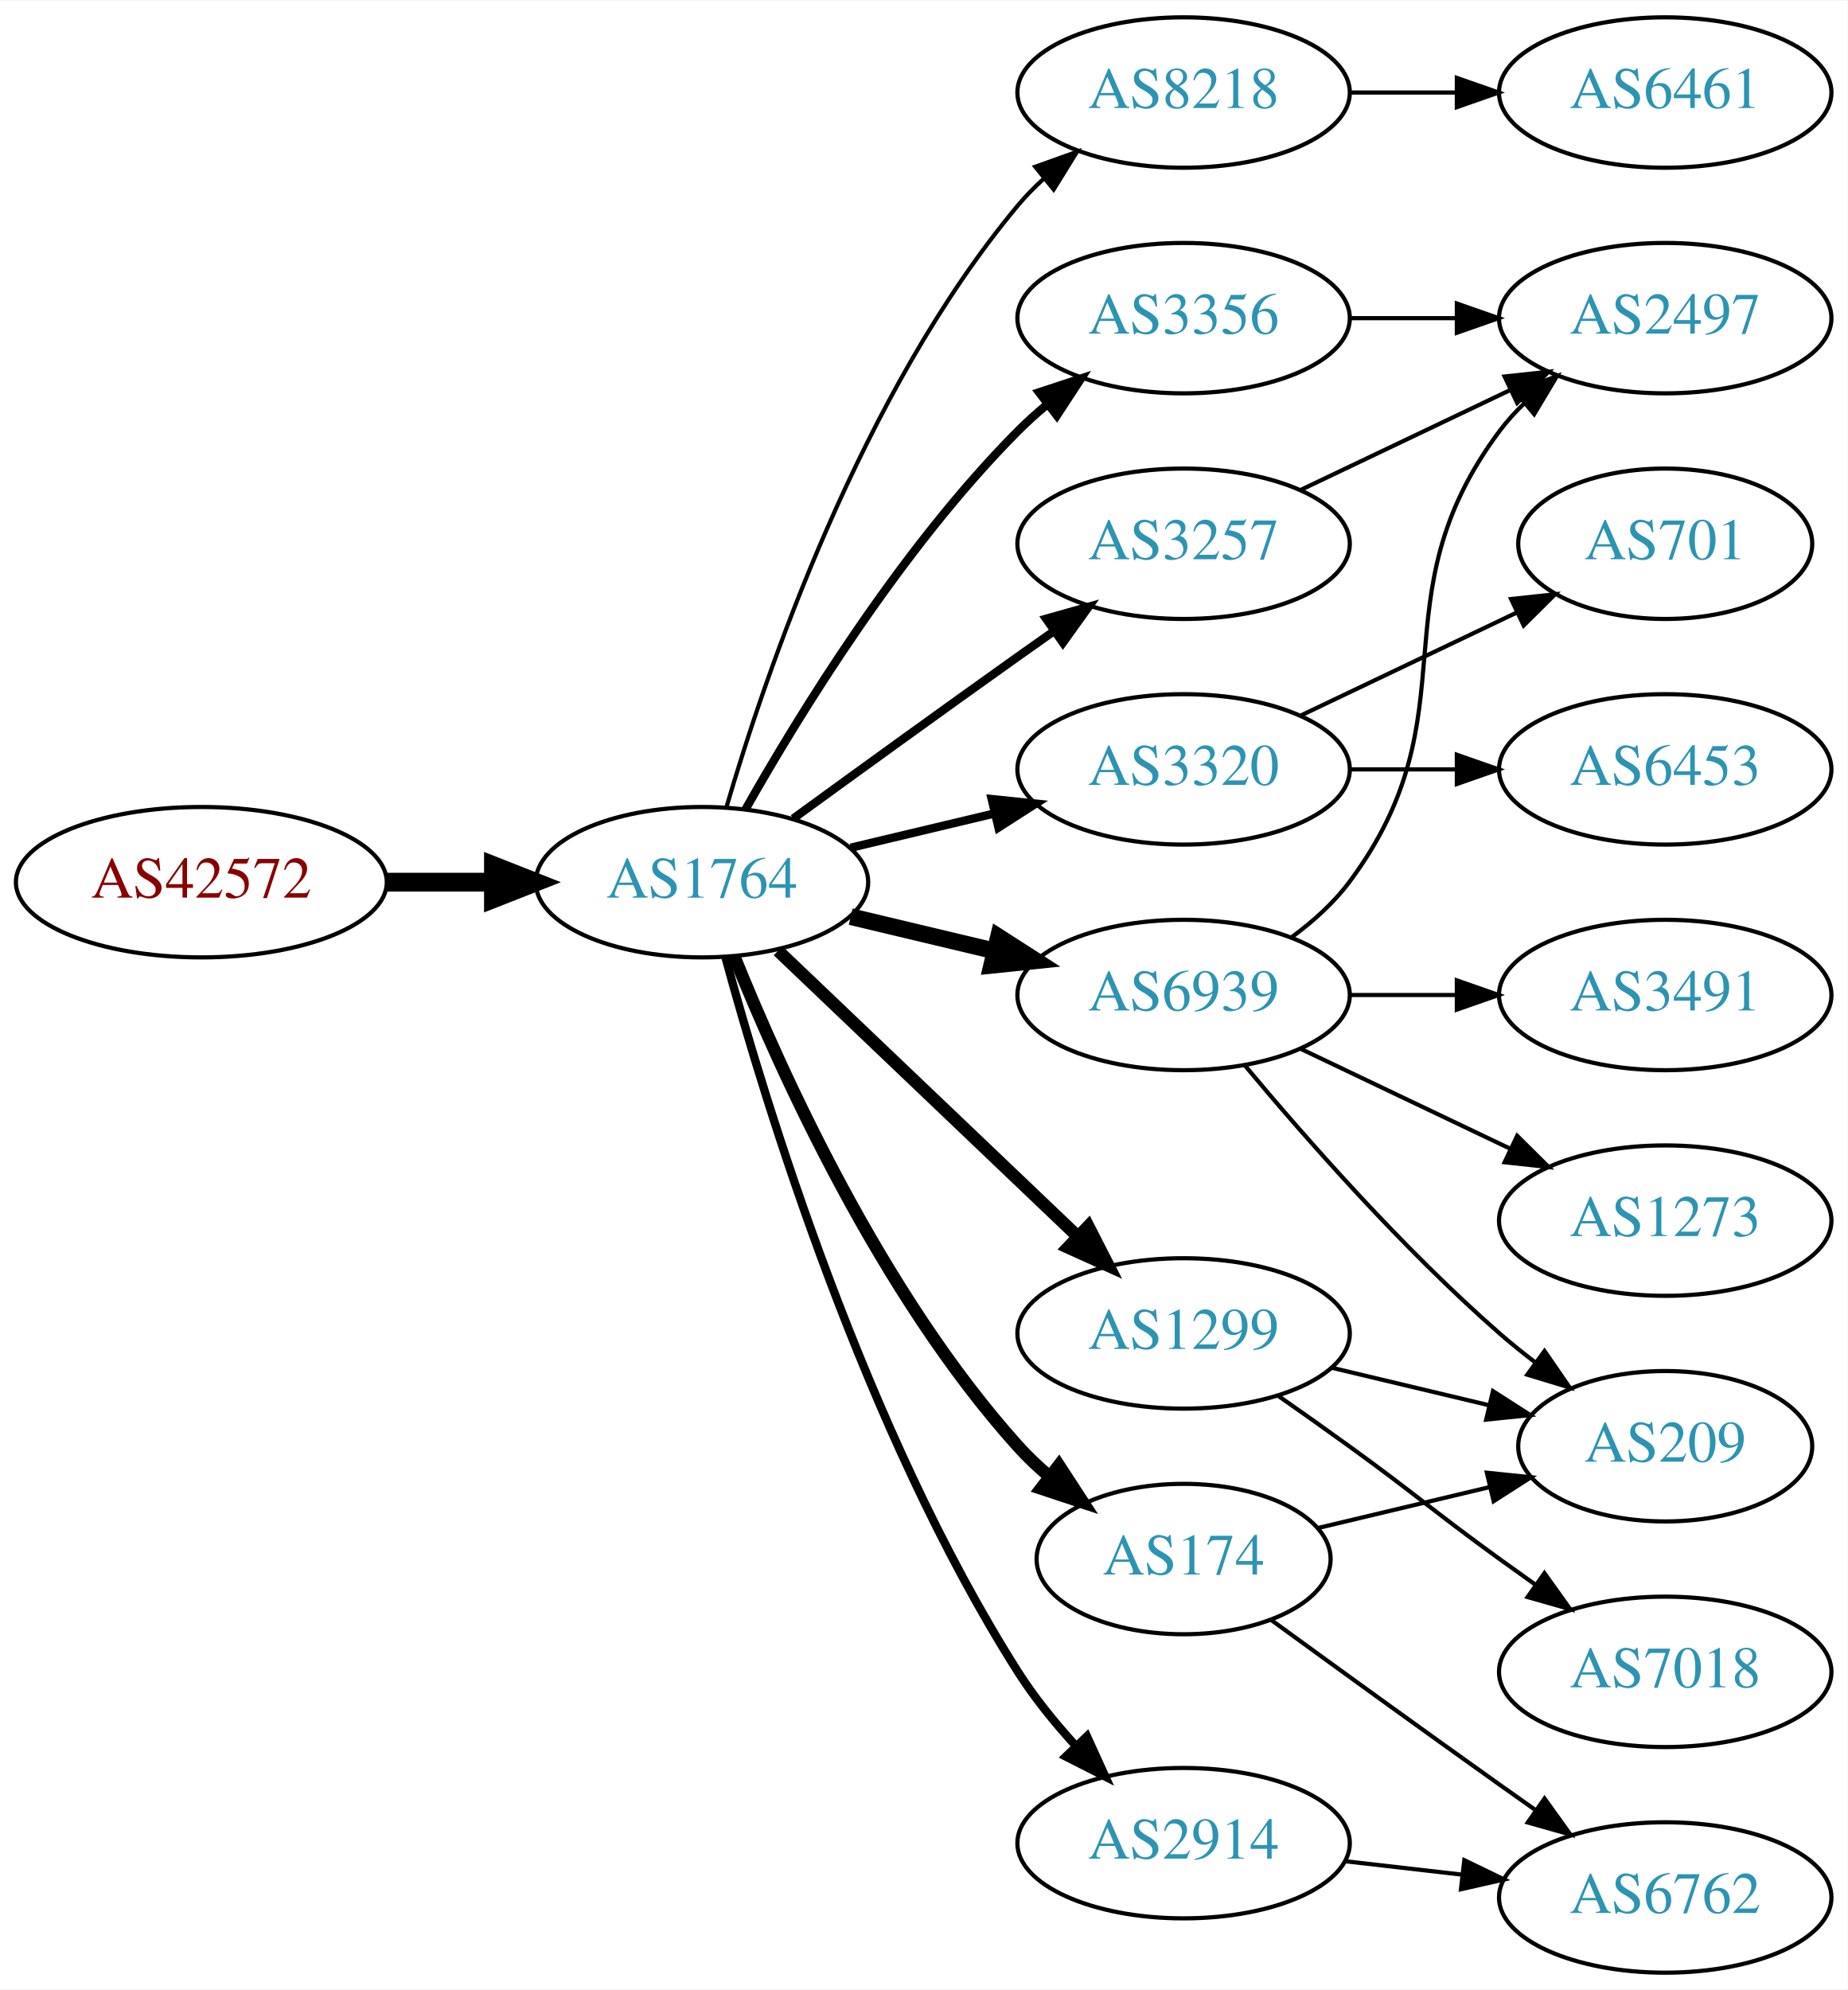
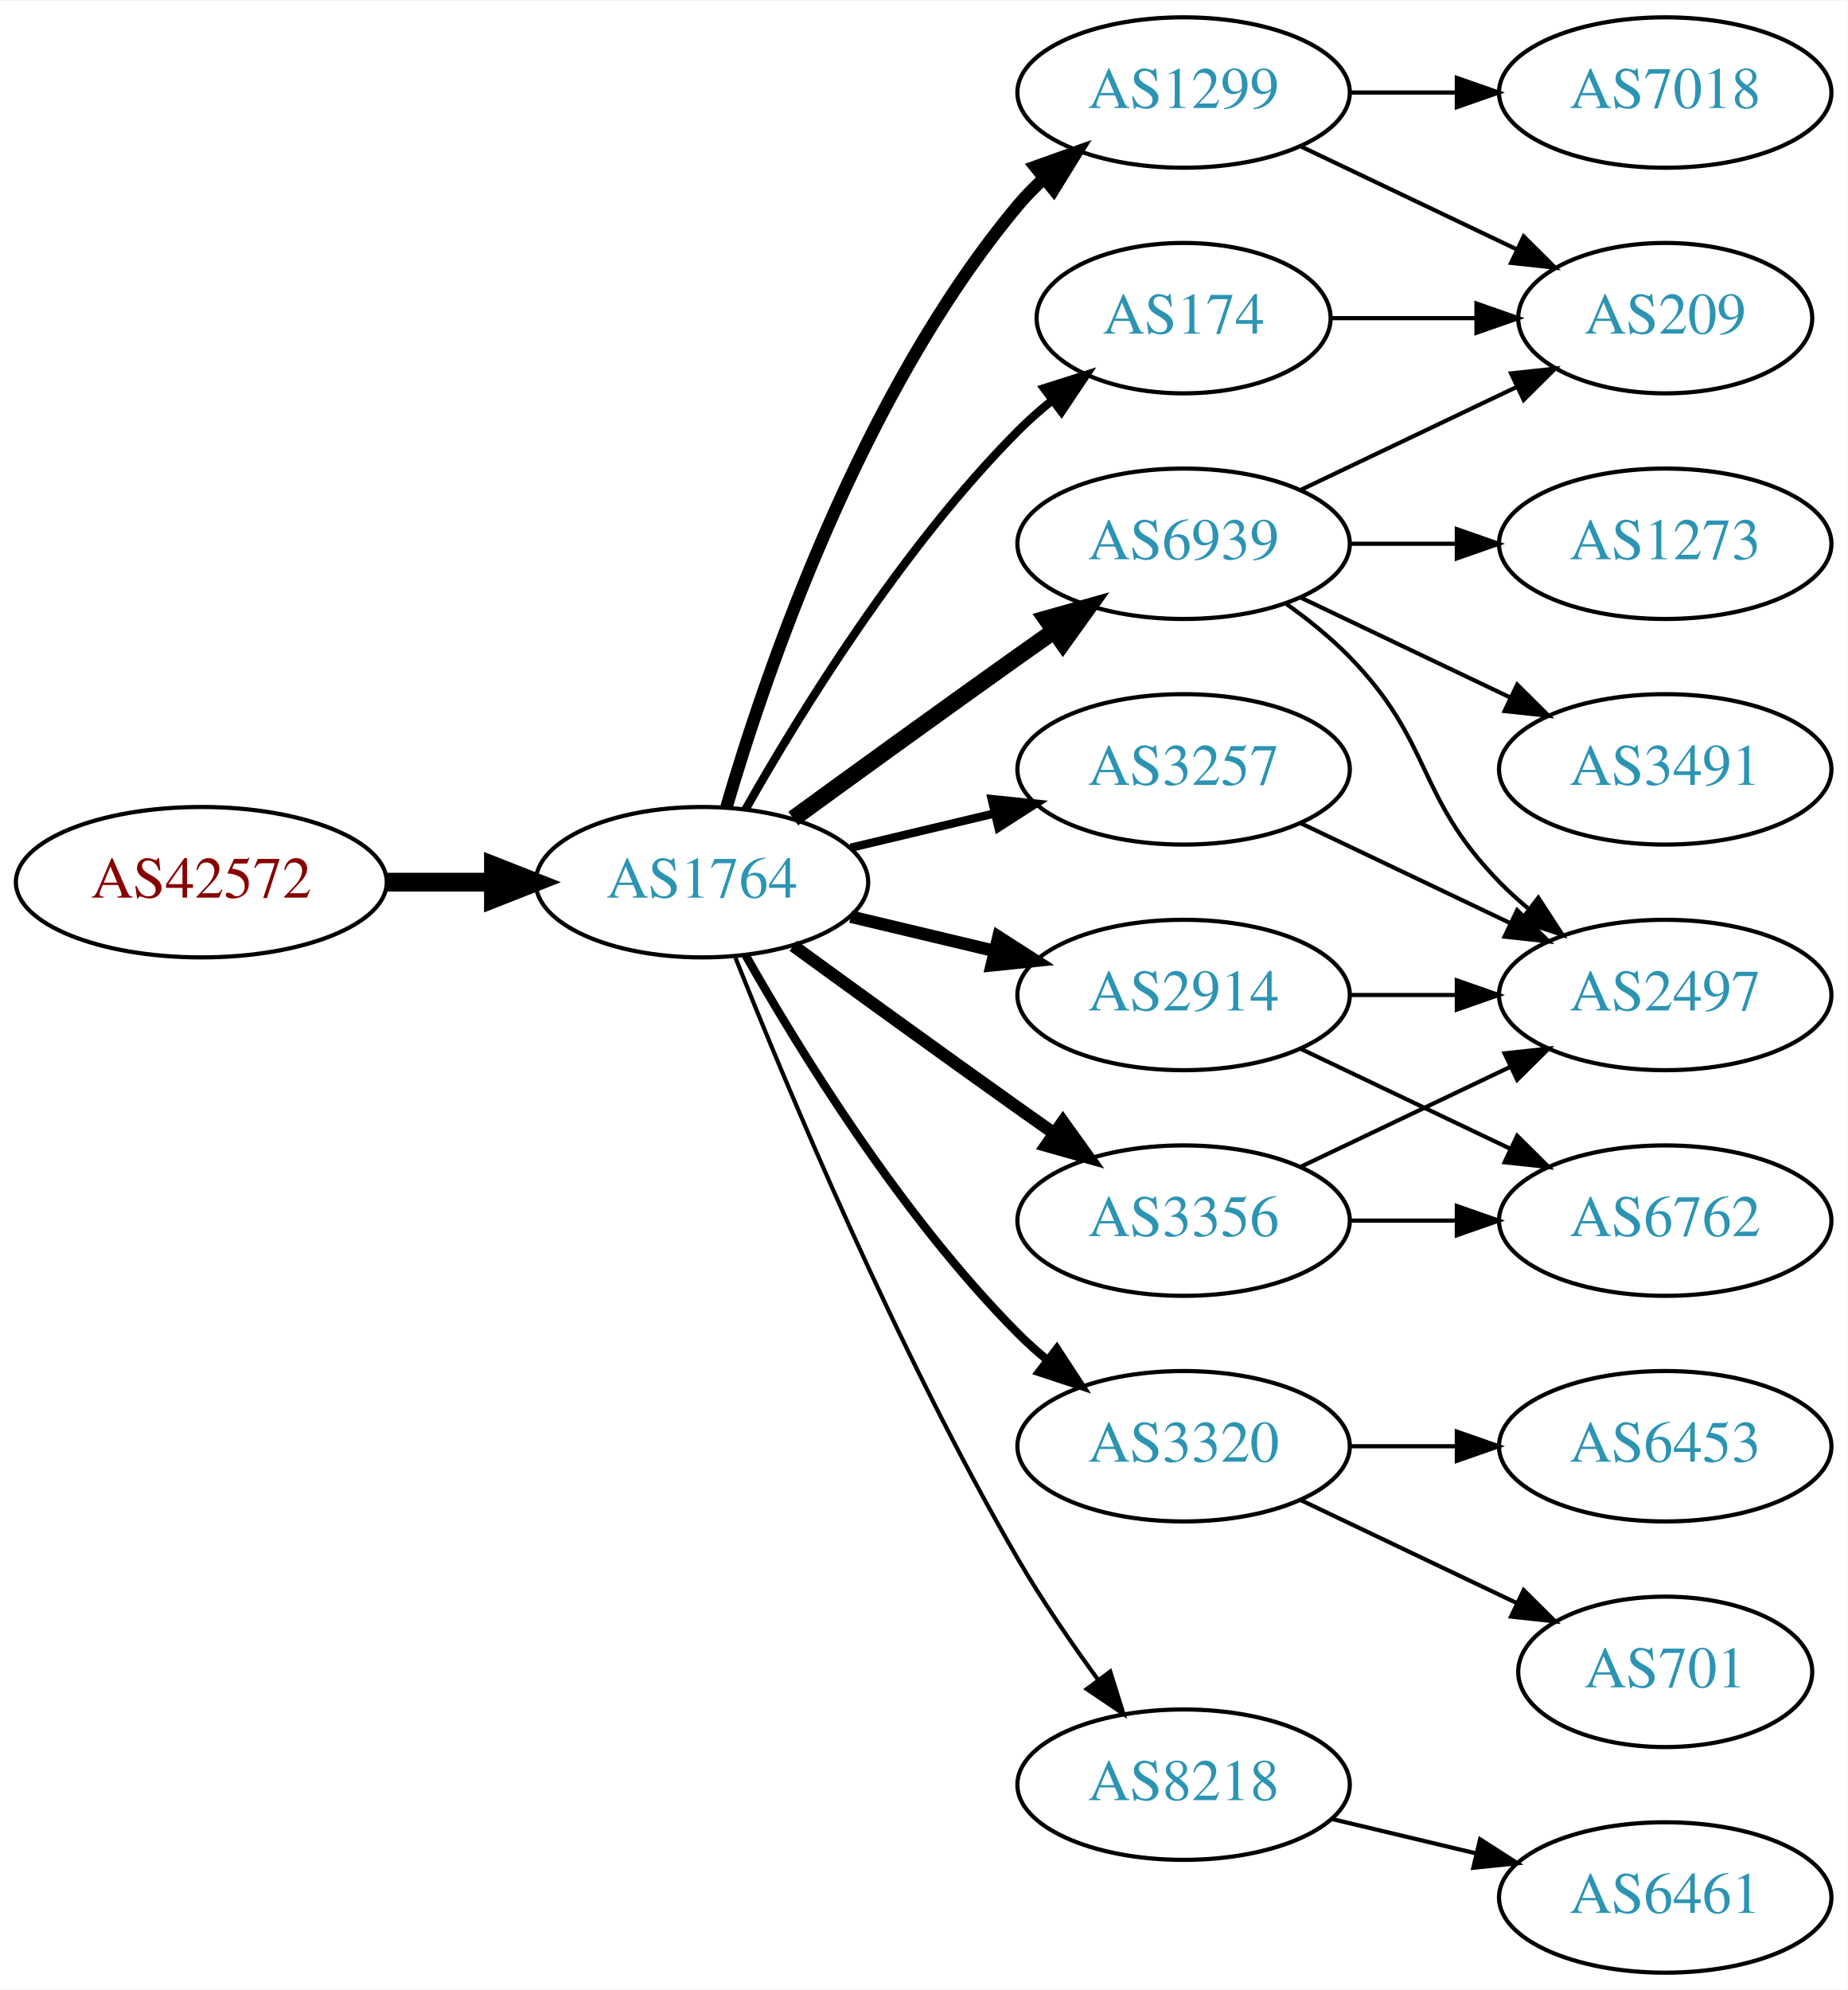
<svg xmlns="http://www.w3.org/2000/svg" xmlns:xlink="http://www.w3.org/1999/xlink" width="442pt" height="476pt" viewBox="0.00 0.00 442.27 476.00">
  <g id="graph0" class="graph" transform="scale(1 1) rotate(0) translate(4 472)">
    <polygon fill="white" stroke="none" points="-4,4 -4,-472 438.271,-472 438.271,4 -4,4" />
    <g id="node1" class="node">
      <g id="a_node1">
        <a xlink:href="/asn/42572" xlink:title="AS42572 ~ abaton EDV-Dienstleistungs GmbH [AT]">
          <ellipse fill="#ffffff" stroke="black" cx="44.196" cy="-261" rx="44.393" ry="18" />
          <text text-anchor="middle" x="44.196" y="-257.3" font-family="Times,serif" font-size="14.00" fill="#880000">AS42572</text>
        </a>
      </g>
    </g>
    <g id="node2" class="node">
      <g id="a_node2">
        <a xlink:href="/asn/1764" xlink:title="AS1764 ~ NEXTLAYER-AS [AT]">
          <ellipse fill="#ffffff" stroke="black" cx="164.039" cy="-261" rx="39.794" ry="18" />
          <text text-anchor="middle" x="164.039" y="-257.3" font-family="Times,serif" font-size="14.00" fill="#2c94b3">AS1764</text>
        </a>
      </g>
    </g>
    <g id="edge1" class="edge">
      <path fill="none" stroke="black" stroke-width="4.5" d="M88.407,-261C96.72,-261 105.482,-261 113.965,-261" />
      <polygon fill="black" stroke="black" stroke-width="4.5" points="114.123,-264.938 124.123,-261 114.123,-257.063 114.123,-264.938" />
    </g>
    <g id="node3" class="node">
      <g id="a_node3">
-         <a xlink:href="/asn/8218" xlink:title="AS8218 ~ legacy Neotelecoms [FR]">
-           <ellipse fill="#ffffff" stroke="black" cx="279.332" cy="-450" rx="39.794" ry="18" />
-           <text text-anchor="middle" x="279.332" y="-446.3" font-family="Times,serif" font-size="14.00" fill="#2c94b3">AS8218</text>
+         <a xlink:href="/asn/174" xlink:title="AS174 ~ Cogent Communications [US]">
+           <ellipse fill="#ffffff" stroke="black" cx="279.332" cy="-396" rx="35.194" ry="18" />
+           <text text-anchor="middle" x="279.332" y="-392.3" font-family="Times,serif" font-size="14.00" fill="#2c94b3">AS174</text>
        </a>
      </g>
    </g>
    <g id="edge2" class="edge">
-       <path fill="none" stroke="black" d="M169.913,-279.002C179.227,-310.844 202.043,-377.981 239.685,-423 241.555,-425.237 243.654,-427.374 245.88,-429.396" />
-       <polygon fill="black" stroke="black" points="243.823,-432.234 253.799,-435.804 248.227,-426.793 243.823,-432.234" />
+       <path fill="none" stroke="black" stroke-width="2" d="M174.498,-278.49C187.28,-301.096 211.712,-340.886 239.685,-369 242.185,-371.513 244.946,-373.949 247.807,-376.261" />
+       <polygon fill="black" stroke="black" stroke-width="2" points="245.905,-379.21 256.004,-382.413 250.108,-373.611 245.905,-379.21" />
    </g>
    <g id="node4" class="node">
      <g id="a_node4">
-         <a xlink:href="/asn/3356" xlink:title="AS3356 ~ Level 3 Parent, LLC [US]">
-           <ellipse fill="#ffffff" stroke="black" cx="279.332" cy="-396" rx="39.794" ry="18" />
-           <text text-anchor="middle" x="279.332" y="-392.3" font-family="Times,serif" font-size="14.00" fill="#2c94b3">AS3356</text>
+         <a xlink:href="/asn/1299" xlink:title="AS1299 ~ Telia Carrier [EU]">
+           <ellipse fill="#ffffff" stroke="black" cx="279.332" cy="-450" rx="39.794" ry="18" />
+           <text text-anchor="middle" x="279.332" y="-446.3" font-family="Times,serif" font-size="14.00" fill="#2c94b3">AS1299</text>
        </a>
      </g>
    </g>
    <g id="edge3" class="edge">
-       <path fill="none" stroke="black" stroke-width="2" d="M174.498,-278.49C187.28,-301.096 211.712,-340.886 239.685,-369 241.796,-371.121 244.092,-373.188 246.477,-375.171" />
-       <polygon fill="black" stroke="black" stroke-width="2" points="244.73,-378.242 254.793,-381.556 248.993,-372.69 244.73,-378.242" />
+       <path fill="none" stroke="black" stroke-width="3" d="M169.913,-279.002C179.227,-310.844 202.043,-377.981 239.685,-423 241.555,-425.237 243.654,-427.374 245.88,-429.396" />
+       <polygon fill="black" stroke="black" stroke-width="3" points="243.823,-432.234 253.799,-435.804 248.227,-426.793 243.823,-432.234" />
    </g>
    <g id="node5" class="node">
      <g id="a_node5">
-         <a xlink:href="/asn/1299" xlink:title="AS1299 ~ Telia Carrier [EU]">
-           <ellipse fill="#ffffff" stroke="black" cx="279.332" cy="-153" rx="39.794" ry="18" />
-           <text text-anchor="middle" x="279.332" y="-149.3" font-family="Times,serif" font-size="14.00" fill="#2c94b3">AS1299</text>
+         <a xlink:href="/asn/2914" xlink:title="AS2914 ~ NTT America, Inc. [US]">
+           <ellipse fill="#ffffff" stroke="black" cx="279.332" cy="-234" rx="39.794" ry="18" />
+           <text text-anchor="middle" x="279.332" y="-230.3" font-family="Times,serif" font-size="14.00" fill="#2c94b3">AS2914</text>
        </a>
      </g>
    </g>
    <g id="edge4" class="edge">
-       <path fill="none" stroke="black" stroke-width="3" d="M182.245,-244.597C201.321,-226.413 232.241,-196.937 253.838,-176.349" />
-       <polygon fill="black" stroke="black" stroke-width="3" points="256.511,-178.637 261.334,-169.203 251.681,-173.57 256.511,-178.637" />
+       <path fill="none" stroke="black" stroke-width="3" d="M199.646,-252.752C210.517,-250.162 222.671,-247.265 234.114,-244.538" />
+       <polygon fill="black" stroke="black" stroke-width="3" points="235.02,-247.92 243.936,-242.197 233.397,-241.111 235.02,-247.92" />
    </g>
    <g id="node6" class="node">
      <g id="a_node6">
        <a xlink:href="/asn/3257" xlink:title="AS3257 ~ GTT [DE]">
-           <ellipse fill="#ffffff" stroke="black" cx="279.332" cy="-342" rx="39.794" ry="18" />
-           <text text-anchor="middle" x="279.332" y="-338.3" font-family="Times,serif" font-size="14.00" fill="#2c94b3">AS3257</text>
+           <ellipse fill="#ffffff" stroke="black" cx="279.332" cy="-288" rx="39.794" ry="18" />
+           <text text-anchor="middle" x="279.332" y="-284.3" font-family="Times,serif" font-size="14.00" fill="#2c94b3">AS3257</text>
        </a>
      </g>
    </g>
    <g id="edge5" class="edge">
-       <path fill="none" stroke="black" stroke-width="2" d="M185.887,-276.222C200.821,-287.091 221.435,-302.025 239.685,-315 242.506,-317.005 245.449,-319.085 248.397,-321.159" />
-       <polygon fill="black" stroke="black" stroke-width="2" points="246.424,-324.05 256.621,-326.926 250.443,-318.319 246.424,-324.05" />
+       <path fill="none" stroke="black" stroke-width="2" d="M199.646,-269.248C210.517,-271.838 222.671,-274.735 234.114,-277.462" />
+       <polygon fill="black" stroke="black" stroke-width="2" points="233.397,-280.889 243.936,-279.803 235.02,-274.08 233.397,-280.889" />
    </g>
    <g id="node7" class="node">
      <g id="a_node7">
-         <a xlink:href="/asn/3320" xlink:title="AS3320 ~ DTAG [DE]">
-           <ellipse fill="#ffffff" stroke="black" cx="279.332" cy="-288" rx="39.794" ry="18" />
-           <text text-anchor="middle" x="279.332" y="-284.3" font-family="Times,serif" font-size="14.00" fill="#2c94b3">AS3320</text>
+         <a xlink:href="/asn/3356" xlink:title="AS3356 ~ Level 3 Parent, LLC [US]">
+           <ellipse fill="#ffffff" stroke="black" cx="279.332" cy="-180" rx="39.794" ry="18" />
+           <text text-anchor="middle" x="279.332" y="-176.3" font-family="Times,serif" font-size="14.00" fill="#2c94b3">AS3356</text>
        </a>
      </g>
    </g>
    <g id="edge6" class="edge">
-       <path fill="none" stroke="black" stroke-width="2" d="M199.646,-269.248C210.517,-271.838 222.671,-274.735 234.114,-277.462" />
-       <polygon fill="black" stroke="black" stroke-width="2" points="233.397,-280.889 243.936,-279.803 235.02,-274.08 233.397,-280.889" />
+       <path fill="none" stroke="black" stroke-width="3" d="M185.887,-245.778C200.821,-234.909 221.435,-219.975 239.685,-207 242.506,-204.995 245.449,-202.915 248.397,-200.841" />
+       <polygon fill="black" stroke="black" stroke-width="3" points="250.443,-203.681 256.621,-195.074 246.424,-197.95 250.443,-203.681" />
    </g>
    <g id="node8" class="node">
      <g id="a_node8">
-         <a xlink:href="/asn/174" xlink:title="AS174 ~ Cogent Communications [US]">
-           <ellipse fill="#ffffff" stroke="black" cx="279.332" cy="-99" rx="35.194" ry="18" />
-           <text text-anchor="middle" x="279.332" y="-95.3" font-family="Times,serif" font-size="14.00" fill="#2c94b3">AS174</text>
+         <a xlink:href="/asn/3320" xlink:title="AS3320 ~ DTAG [DE]">
+           <ellipse fill="#ffffff" stroke="black" cx="279.332" cy="-126" rx="39.794" ry="18" />
+           <text text-anchor="middle" x="279.332" y="-122.3" font-family="Times,serif" font-size="14.00" fill="#2c94b3">AS3320</text>
        </a>
      </g>
    </g>
    <g id="edge7" class="edge">
-       <path fill="none" stroke="black" stroke-width="3" d="M171.786,-243.213C182.837,-215.757 206.891,-162.422 239.685,-126 242.001,-123.428 244.606,-120.97 247.341,-118.657" />
-       <polygon fill="black" stroke="black" stroke-width="3" points="249.479,-121.428 255.264,-112.552 245.207,-115.883 249.479,-121.428" />
+       <path fill="none" stroke="black" stroke-width="2" d="M174.498,-243.51C187.28,-220.904 211.712,-181.114 239.685,-153 241.796,-150.879 244.092,-148.812 246.477,-146.829" />
+       <polygon fill="black" stroke="black" stroke-width="2" points="248.993,-149.31 254.793,-140.444 244.73,-143.758 248.993,-149.31" />
    </g>
    <g id="node9" class="node">
      <g id="a_node9">
-         <a xlink:href="/asn/2914" xlink:title="AS2914 ~ NTT America, Inc. [US]">
-           <ellipse fill="#ffffff" stroke="black" cx="279.332" cy="-31" rx="39.794" ry="18" />
-           <text text-anchor="middle" x="279.332" y="-27.3" font-family="Times,serif" font-size="14.00" fill="#2c94b3">AS2914</text>
+         <a xlink:href="/asn/6939" xlink:title="AS6939 ~ Hurricane Electric LLC [US]">
+           <ellipse fill="#ffffff" stroke="black" cx="279.332" cy="-342" rx="39.794" ry="18" />
+           <text text-anchor="middle" x="279.332" y="-338.3" font-family="Times,serif" font-size="14.00" fill="#2c94b3">AS6939</text>
        </a>
      </g>
    </g>
    <g id="edge8" class="edge">
-       <path fill="none" stroke="black" stroke-width="2" d="M169.668,-243.008C179.163,-208.114 203.077,-129.619 239.685,-72 243.562,-65.898 248.421,-59.902 253.373,-54.46" />
-       <polygon fill="black" stroke="black" stroke-width="2" points="256.194,-56.574 260.59,-46.934 251.142,-51.729 256.194,-56.574" />
+       <path fill="none" stroke="black" stroke-width="4" d="M185.887,-276.222C200.821,-287.091 221.435,-302.025 239.685,-315 242.506,-317.005 245.449,-319.085 248.397,-321.159" />
+       <polygon fill="black" stroke="black" stroke-width="4" points="246.424,-324.05 256.621,-326.926 250.443,-318.319 246.424,-324.05" />
    </g>
    <g id="node10" class="node">
      <g id="a_node10">
-         <a xlink:href="/asn/6939" xlink:title="AS6939 ~ Hurricane Electric LLC [US]">
-           <ellipse fill="#ffffff" stroke="black" cx="279.332" cy="-234" rx="39.794" ry="18" />
-           <text text-anchor="middle" x="279.332" y="-230.3" font-family="Times,serif" font-size="14.00" fill="#2c94b3">AS6939</text>
+         <a xlink:href="/asn/8218" xlink:title="AS8218 ~ legacy Neotelecoms [FR]">
+           <ellipse fill="#ffffff" stroke="black" cx="279.332" cy="-45" rx="39.794" ry="18" />
+           <text text-anchor="middle" x="279.332" y="-41.3" font-family="Times,serif" font-size="14.00" fill="#2c94b3">AS8218</text>
        </a>
      </g>
    </g>
    <g id="edge9" class="edge">
-       <path fill="none" stroke="black" stroke-width="4" d="M199.646,-252.752C210.517,-250.162 222.671,-247.265 234.114,-244.538" />
-       <polygon fill="black" stroke="black" stroke-width="4" points="235.02,-247.92 243.936,-242.197 233.397,-241.111 235.02,-247.92" />
+       <path fill="none" stroke="black" d="M172.042,-242.949C184.169,-212.43 210.587,-149.067 239.685,-99 245.392,-89.181 252.43,-78.922 258.929,-70.016" />
+       <polygon fill="black" stroke="black" points="261.77,-72.061 264.934,-61.95 256.155,-67.881 261.77,-72.061" />
    </g>
    <g id="node11" class="node">
      <g id="a_node11">
-         <a xlink:href="/asn/6461" xlink:title="AS6461 ~ Zayo Bandwidth [US]">
+         <a xlink:href="/asn/209" xlink:title="AS209 ~ CenturyLink Communications, LLC [US]">
+           <ellipse fill="#ffffff" stroke="black" cx="394.625" cy="-396" rx="35.194" ry="18" />
+           <text text-anchor="middle" x="394.625" y="-392.3" font-family="Times,serif" font-size="14.00" fill="#2c94b3">AS209</text>
+         </a>
+       </g>
+     </g>
+     <g id="edge10" class="edge">
+       <path fill="none" stroke="black" d="M314.631,-396C325.501,-396 337.678,-396 349.156,-396" />
+       <polygon fill="black" stroke="black" points="349.442,-399.5 359.442,-396 349.442,-392.5 349.442,-399.5" />
+     </g>
+     <g id="edge12" class="edge">
+       <path fill="none" stroke="black" d="M307.468,-437.066C322.9,-429.71 342.385,-420.423 358.92,-412.541" />
+       <polygon fill="black" stroke="black" points="360.741,-415.551 368.262,-408.089 357.729,-409.232 360.741,-415.551" />
+     </g>
+     <g id="node12" class="node">
+       <g id="a_node12">
+         <a xlink:href="/asn/7018" xlink:title="AS7018 ~ AT&amp;T Services, Inc. [US]">
          <ellipse fill="#ffffff" stroke="black" cx="394.625" cy="-450" rx="39.794" ry="18" />
-           <text text-anchor="middle" x="394.625" y="-446.3" font-family="Times,serif" font-size="14.00" fill="#2c94b3">AS6461</text>
-         </a>
-       </g>
-     </g>
-     <g id="edge10" class="edge">
+           <text text-anchor="middle" x="394.625" y="-446.3" font-family="Times,serif" font-size="14.00" fill="#2c94b3">AS7018</text>
+         </a>
+       </g>
+     </g>
+     <g id="edge11" class="edge">
      <path fill="none" stroke="black" d="M319.004,-450C327.207,-450 335.971,-450 344.503,-450" />
      <polygon fill="black" stroke="black" points="344.742,-453.5 354.742,-450 344.742,-446.5 344.742,-453.5" />
    </g>
+     <g id="node13" class="node">
+       <g id="a_node13">
+         <a xlink:href="/asn/2497" xlink:title="AS2497 ~ Internet Initiative Japan Inc. [JP]">
+           <ellipse fill="#ffffff" stroke="black" cx="394.625" cy="-234" rx="39.794" ry="18" />
+           <text text-anchor="middle" x="394.625" y="-230.3" font-family="Times,serif" font-size="14.00" fill="#2c94b3">AS2497</text>
+         </a>
+       </g>
+     </g>
+     <g id="edge17" class="edge">
+       <path fill="none" stroke="black" d="M319.004,-234C327.207,-234 335.971,-234 344.503,-234" />
+       <polygon fill="black" stroke="black" points="344.742,-237.5 354.742,-234 344.742,-230.5 344.742,-237.5" />
+     </g>
    <g id="node14" class="node">
      <g id="a_node14">
-         <a xlink:href="/asn/2497" xlink:title="AS2497 ~ Internet Initiative Japan Inc. [JP]">
-           <ellipse fill="#ffffff" stroke="black" cx="394.625" cy="-396" rx="39.794" ry="18" />
-           <text text-anchor="middle" x="394.625" y="-392.3" font-family="Times,serif" font-size="14.00" fill="#2c94b3">AS2497</text>
-         </a>
-       </g>
-     </g>
-     <g id="edge23" class="edge">
-       <path fill="none" stroke="black" d="M319.004,-396C327.207,-396 335.971,-396 344.503,-396" />
-       <polygon fill="black" stroke="black" points="344.742,-399.5 354.742,-396 344.742,-392.5 344.742,-399.5" />
-     </g>
-     <g id="node12" class="node">
-       <g id="a_node12">
-         <a xlink:href="/asn/209" xlink:title="AS209 ~ CenturyLink Communications, LLC [US]">
-           <ellipse fill="#ffffff" stroke="black" cx="394.625" cy="-126" rx="35.194" ry="18" />
-           <text text-anchor="middle" x="394.625" y="-122.3" font-family="Times,serif" font-size="14.00" fill="#2c94b3">AS209</text>
-         </a>
-       </g>
-     </g>
-     <g id="edge11" class="edge">
-       <path fill="none" stroke="black" d="M314.939,-144.752C326.733,-141.942 340.038,-138.771 352.306,-135.847" />
-       <polygon fill="black" stroke="black" points="353.394,-139.186 362.311,-133.463 351.772,-132.376 353.394,-139.186" />
-     </g>
-     <g id="node13" class="node">
-       <g id="a_node13">
-         <a xlink:href="/asn/7018" xlink:title="AS7018 ~ AT&amp;T Services, Inc. [US]">
-           <ellipse fill="#ffffff" stroke="black" cx="394.625" cy="-72" rx="39.794" ry="18" />
-           <text text-anchor="middle" x="394.625" y="-68.3" font-family="Times,serif" font-size="14.00" fill="#2c94b3">AS7018</text>
-         </a>
-       </g>
-     </g>
-     <g id="edge12" class="edge">
-       <path fill="none" stroke="black" d="M302.089,-137.991C307.623,-134.121 313.542,-129.936 318.978,-126 335.178,-114.271 338.778,-110.729 354.978,-99 357.781,-96.971 360.712,-94.875 363.653,-92.79" />
-       <polygon fill="black" stroke="black" points="365.704,-95.627 371.868,-87.009 361.675,-89.903 365.704,-95.627" />
+         <a xlink:href="/asn/6762" xlink:title="AS6762 ~ TELECOM ITALIA SPARKLE S.p.A. [IT]">
+           <ellipse fill="#ffffff" stroke="black" cx="394.625" cy="-180" rx="39.794" ry="18" />
+           <text text-anchor="middle" x="394.625" y="-176.3" font-family="Times,serif" font-size="14.00" fill="#2c94b3">AS6762</text>
+         </a>
+       </g>
+     </g>
+     <g id="edge16" class="edge">
+       <path fill="none" stroke="black" d="M307.468,-221.066C322.462,-213.919 341.283,-204.948 357.506,-197.215" />
+       <polygon fill="black" stroke="black" points="359.188,-200.291 366.71,-192.829 356.177,-193.972 359.188,-200.291" />
    </g>
    <g id="edge13" class="edge">
-       <path fill="none" stroke="black" d="M307.468,-354.934C322.462,-362.081 341.283,-371.052 357.506,-378.785" />
-       <polygon fill="black" stroke="black" points="356.177,-382.028 366.71,-383.171 359.188,-375.709 356.177,-382.028" />
+       <path fill="none" stroke="black" d="M307.468,-275.066C322.462,-267.919 341.283,-258.948 357.506,-251.215" />
+       <polygon fill="black" stroke="black" points="359.188,-254.291 366.71,-246.829 356.177,-247.972 359.188,-254.291" />
+     </g>
+     <g id="edge14" class="edge">
+       <path fill="none" stroke="black" d="M307.468,-192.934C322.462,-200.081 341.283,-209.052 357.506,-216.785" />
+       <polygon fill="black" stroke="black" points="356.177,-220.028 366.71,-221.171 359.188,-213.709 356.177,-220.028" />
+     </g>
+     <g id="edge15" class="edge">
+       <path fill="none" stroke="black" d="M319.004,-180C327.207,-180 335.971,-180 344.503,-180" />
+       <polygon fill="black" stroke="black" points="344.742,-183.5 354.742,-180 344.742,-176.5 344.742,-183.5" />
    </g>
    <g id="node15" class="node">
      <g id="a_node15">
-         <a xlink:href="/asn/6453" xlink:title="AS6453 ~ TATA COMMUNICATIONS (AMERICA) INC [US]">
-           <ellipse fill="#ffffff" stroke="black" cx="394.625" cy="-288" rx="39.794" ry="18" />
-           <text text-anchor="middle" x="394.625" y="-284.3" font-family="Times,serif" font-size="14.00" fill="#2c94b3">AS6453</text>
-         </a>
-       </g>
-     </g>
-     <g id="edge14" class="edge">
-       <path fill="none" stroke="black" d="M319.004,-288C327.207,-288 335.971,-288 344.503,-288" />
-       <polygon fill="black" stroke="black" points="344.742,-291.5 354.742,-288 344.742,-284.5 344.742,-291.5" />
+         <a xlink:href="/asn/701" xlink:title="AS701 ~ UUNET [US]">
+           <ellipse fill="#ffffff" stroke="black" cx="394.625" cy="-72" rx="35.194" ry="18" />
+           <text text-anchor="middle" x="394.625" y="-68.3" font-family="Times,serif" font-size="14.00" fill="#2c94b3">AS701</text>
+         </a>
+       </g>
+     </g>
+     <g id="edge18" class="edge">
+       <path fill="none" stroke="black" d="M307.468,-113.066C322.9,-105.71 342.385,-96.423 358.92,-88.541" />
+       <polygon fill="black" stroke="black" points="360.741,-91.551 368.262,-84.089 357.729,-85.232 360.741,-91.551" />
    </g>
    <g id="node16" class="node">
      <g id="a_node16">
-         <a xlink:href="/asn/701" xlink:title="AS701 ~ UUNET [US]">
-           <ellipse fill="#ffffff" stroke="black" cx="394.625" cy="-342" rx="35.194" ry="18" />
-           <text text-anchor="middle" x="394.625" y="-338.3" font-family="Times,serif" font-size="14.00" fill="#2c94b3">AS701</text>
-         </a>
-       </g>
-     </g>
-     <g id="edge15" class="edge">
-       <path fill="none" stroke="black" d="M307.468,-300.934C322.9,-308.29 342.385,-317.577 358.92,-325.459" />
-       <polygon fill="black" stroke="black" points="357.729,-328.768 368.262,-329.911 360.741,-322.449 357.729,-328.768" />
-     </g>
-     <g id="edge16" class="edge">
-       <path fill="none" stroke="black" d="M311.589,-106.449C324.22,-109.459 338.974,-112.976 352.46,-116.19" />
-       <polygon fill="black" stroke="black" points="351.93,-119.661 362.469,-118.575 353.553,-112.852 351.93,-119.661" />
+         <a xlink:href="/asn/6453" xlink:title="AS6453 ~ TATA COMMUNICATIONS (AMERICA) INC [US]">
+           <ellipse fill="#ffffff" stroke="black" cx="394.625" cy="-126" rx="39.794" ry="18" />
+           <text text-anchor="middle" x="394.625" y="-122.3" font-family="Times,serif" font-size="14.00" fill="#2c94b3">AS6453</text>
+         </a>
+       </g>
+     </g>
+     <g id="edge19" class="edge">
+       <path fill="none" stroke="black" d="M319.004,-126C327.207,-126 335.971,-126 344.503,-126" />
+       <polygon fill="black" stroke="black" points="344.742,-129.5 354.742,-126 344.742,-122.5 344.742,-129.5" />
+     </g>
+     <g id="edge23" class="edge">
+       <path fill="none" stroke="black" d="M307.468,-354.934C322.9,-362.29 342.385,-371.577 358.92,-379.459" />
+       <polygon fill="black" stroke="black" points="357.729,-382.768 368.262,-383.911 360.741,-376.449 357.729,-382.768" />
+     </g>
+     <g id="edge22" class="edge">
+       <path fill="none" stroke="black" d="M303.926,-327.611C309.182,-323.852 314.513,-319.563 318.978,-315 339.151,-294.383 334.806,-281.617 354.978,-261 357.071,-258.861 359.354,-256.782 361.731,-254.79" />
+       <polygon fill="black" stroke="black" points="364.249,-257.268 370.031,-248.389 359.974,-251.725 364.249,-257.268" />
    </g>
    <g id="node17" class="node">
      <g id="a_node17">
-         <a xlink:href="/asn/6762" xlink:title="AS6762 ~ TELECOM ITALIA SPARKLE S.p.A. [IT]">
-           <ellipse fill="#ffffff" stroke="black" cx="394.625" cy="-18" rx="39.794" ry="18" />
-           <text text-anchor="middle" x="394.625" y="-14.3" font-family="Times,serif" font-size="14.00" fill="#2c94b3">AS6762</text>
-         </a>
-       </g>
-     </g>
-     <g id="edge17" class="edge">
-       <path fill="none" stroke="black" d="M300.228,-84.471C315.229,-73.55 336.336,-58.253 354.978,-45 357.799,-42.995 360.742,-40.915 363.69,-38.841" />
-       <polygon fill="black" stroke="black" points="365.736,-41.681 371.914,-33.074 361.717,-35.95 365.736,-41.681" />
-     </g>
-     <g id="edge18" class="edge">
-       <path fill="none" stroke="black" d="M318.057,-26.671C327.038,-25.641 336.737,-24.528 346.094,-23.454" />
-       <polygon fill="black" stroke="black" points="346.529,-26.927 356.064,-22.31 345.731,-19.973 346.529,-26.927" />
-     </g>
-     <g id="edge21" class="edge">
-       <path fill="none" stroke="black" d="M293.962,-217.183C308.244,-200.071 331.791,-173.255 354.978,-153 357.648,-150.668 360.521,-148.352 363.451,-146.114" />
-       <polygon fill="black" stroke="black" points="365.729,-148.784 371.742,-140.061 361.602,-143.13 365.729,-148.784" />
-     </g>
-     <g id="edge22" class="edge">
-       <path fill="none" stroke="black" d="M305.262,-247.882C310.338,-251.611 315.256,-256.016 318.978,-261 349.249,-301.542 324.707,-328.458 354.978,-369 356.723,-371.336 358.73,-373.545 360.893,-375.617" />
-       <polygon fill="black" stroke="black" points="358.771,-378.405 368.694,-382.118 363.253,-373.027 358.771,-378.405" />
+         <a xlink:href="/asn/3491" xlink:title="AS3491 ~ PCCW Global, Inc. [US]">
+           <ellipse fill="#ffffff" stroke="black" cx="394.625" cy="-288" rx="39.794" ry="18" />
+           <text text-anchor="middle" x="394.625" y="-284.3" font-family="Times,serif" font-size="14.00" fill="#2c94b3">AS3491</text>
+         </a>
+       </g>
+     </g>
+     <g id="edge20" class="edge">
+       <path fill="none" stroke="black" d="M307.468,-329.066C322.462,-321.919 341.283,-312.948 357.506,-305.215" />
+       <polygon fill="black" stroke="black" points="359.188,-308.291 366.71,-300.829 356.177,-301.972 359.188,-308.291" />
    </g>
    <g id="node18" class="node">
      <g id="a_node18">
        <a xlink:href="/asn/1273" xlink:title="AS1273 ~ Vodafone Group PLC [EU]">
-           <ellipse fill="#ffffff" stroke="black" cx="394.625" cy="-180" rx="39.794" ry="18" />
-           <text text-anchor="middle" x="394.625" y="-176.3" font-family="Times,serif" font-size="14.00" fill="#2c94b3">AS1273</text>
-         </a>
-       </g>
-     </g>
-     <g id="edge19" class="edge">
-       <path fill="none" stroke="black" d="M307.468,-221.066C322.462,-213.919 341.283,-204.948 357.506,-197.215" />
-       <polygon fill="black" stroke="black" points="359.188,-200.291 366.71,-192.829 356.177,-193.972 359.188,-200.291" />
+           <ellipse fill="#ffffff" stroke="black" cx="394.625" cy="-342" rx="39.794" ry="18" />
+           <text text-anchor="middle" x="394.625" y="-338.3" font-family="Times,serif" font-size="14.00" fill="#2c94b3">AS1273</text>
+         </a>
+       </g>
+     </g>
+     <g id="edge21" class="edge">
+       <path fill="none" stroke="black" d="M319.004,-342C327.207,-342 335.971,-342 344.503,-342" />
+       <polygon fill="black" stroke="black" points="344.742,-345.5 354.742,-342 344.742,-338.5 344.742,-345.5" />
    </g>
    <g id="node19" class="node">
      <g id="a_node19">
-         <a xlink:href="/asn/3491" xlink:title="AS3491 ~ PCCW Global, Inc. [US]">
-           <ellipse fill="#ffffff" stroke="black" cx="394.625" cy="-234" rx="39.794" ry="18" />
-           <text text-anchor="middle" x="394.625" y="-230.3" font-family="Times,serif" font-size="14.00" fill="#2c94b3">AS3491</text>
-         </a>
-       </g>
-     </g>
-     <g id="edge20" class="edge">
-       <path fill="none" stroke="black" d="M319.004,-234C327.207,-234 335.971,-234 344.503,-234" />
-       <polygon fill="black" stroke="black" points="344.742,-237.5 354.742,-234 344.742,-230.5 344.742,-237.5" />
+         <a xlink:href="/asn/6461" xlink:title="AS6461 ~ Zayo Bandwidth [US]">
+           <ellipse fill="#ffffff" stroke="black" cx="394.625" cy="-18" rx="39.794" ry="18" />
+           <text text-anchor="middle" x="394.625" y="-14.3" font-family="Times,serif" font-size="14.00" fill="#2c94b3">AS6461</text>
+         </a>
+       </g>
+     </g>
+     <g id="edge24" class="edge">
+       <path fill="none" stroke="black" d="M314.939,-36.752C325.81,-34.162 337.964,-31.265 349.407,-28.538" />
+       <polygon fill="black" stroke="black" points="350.313,-31.92 359.229,-26.197 348.69,-25.111 350.313,-31.92" />
    </g>
  </g>
</svg>
